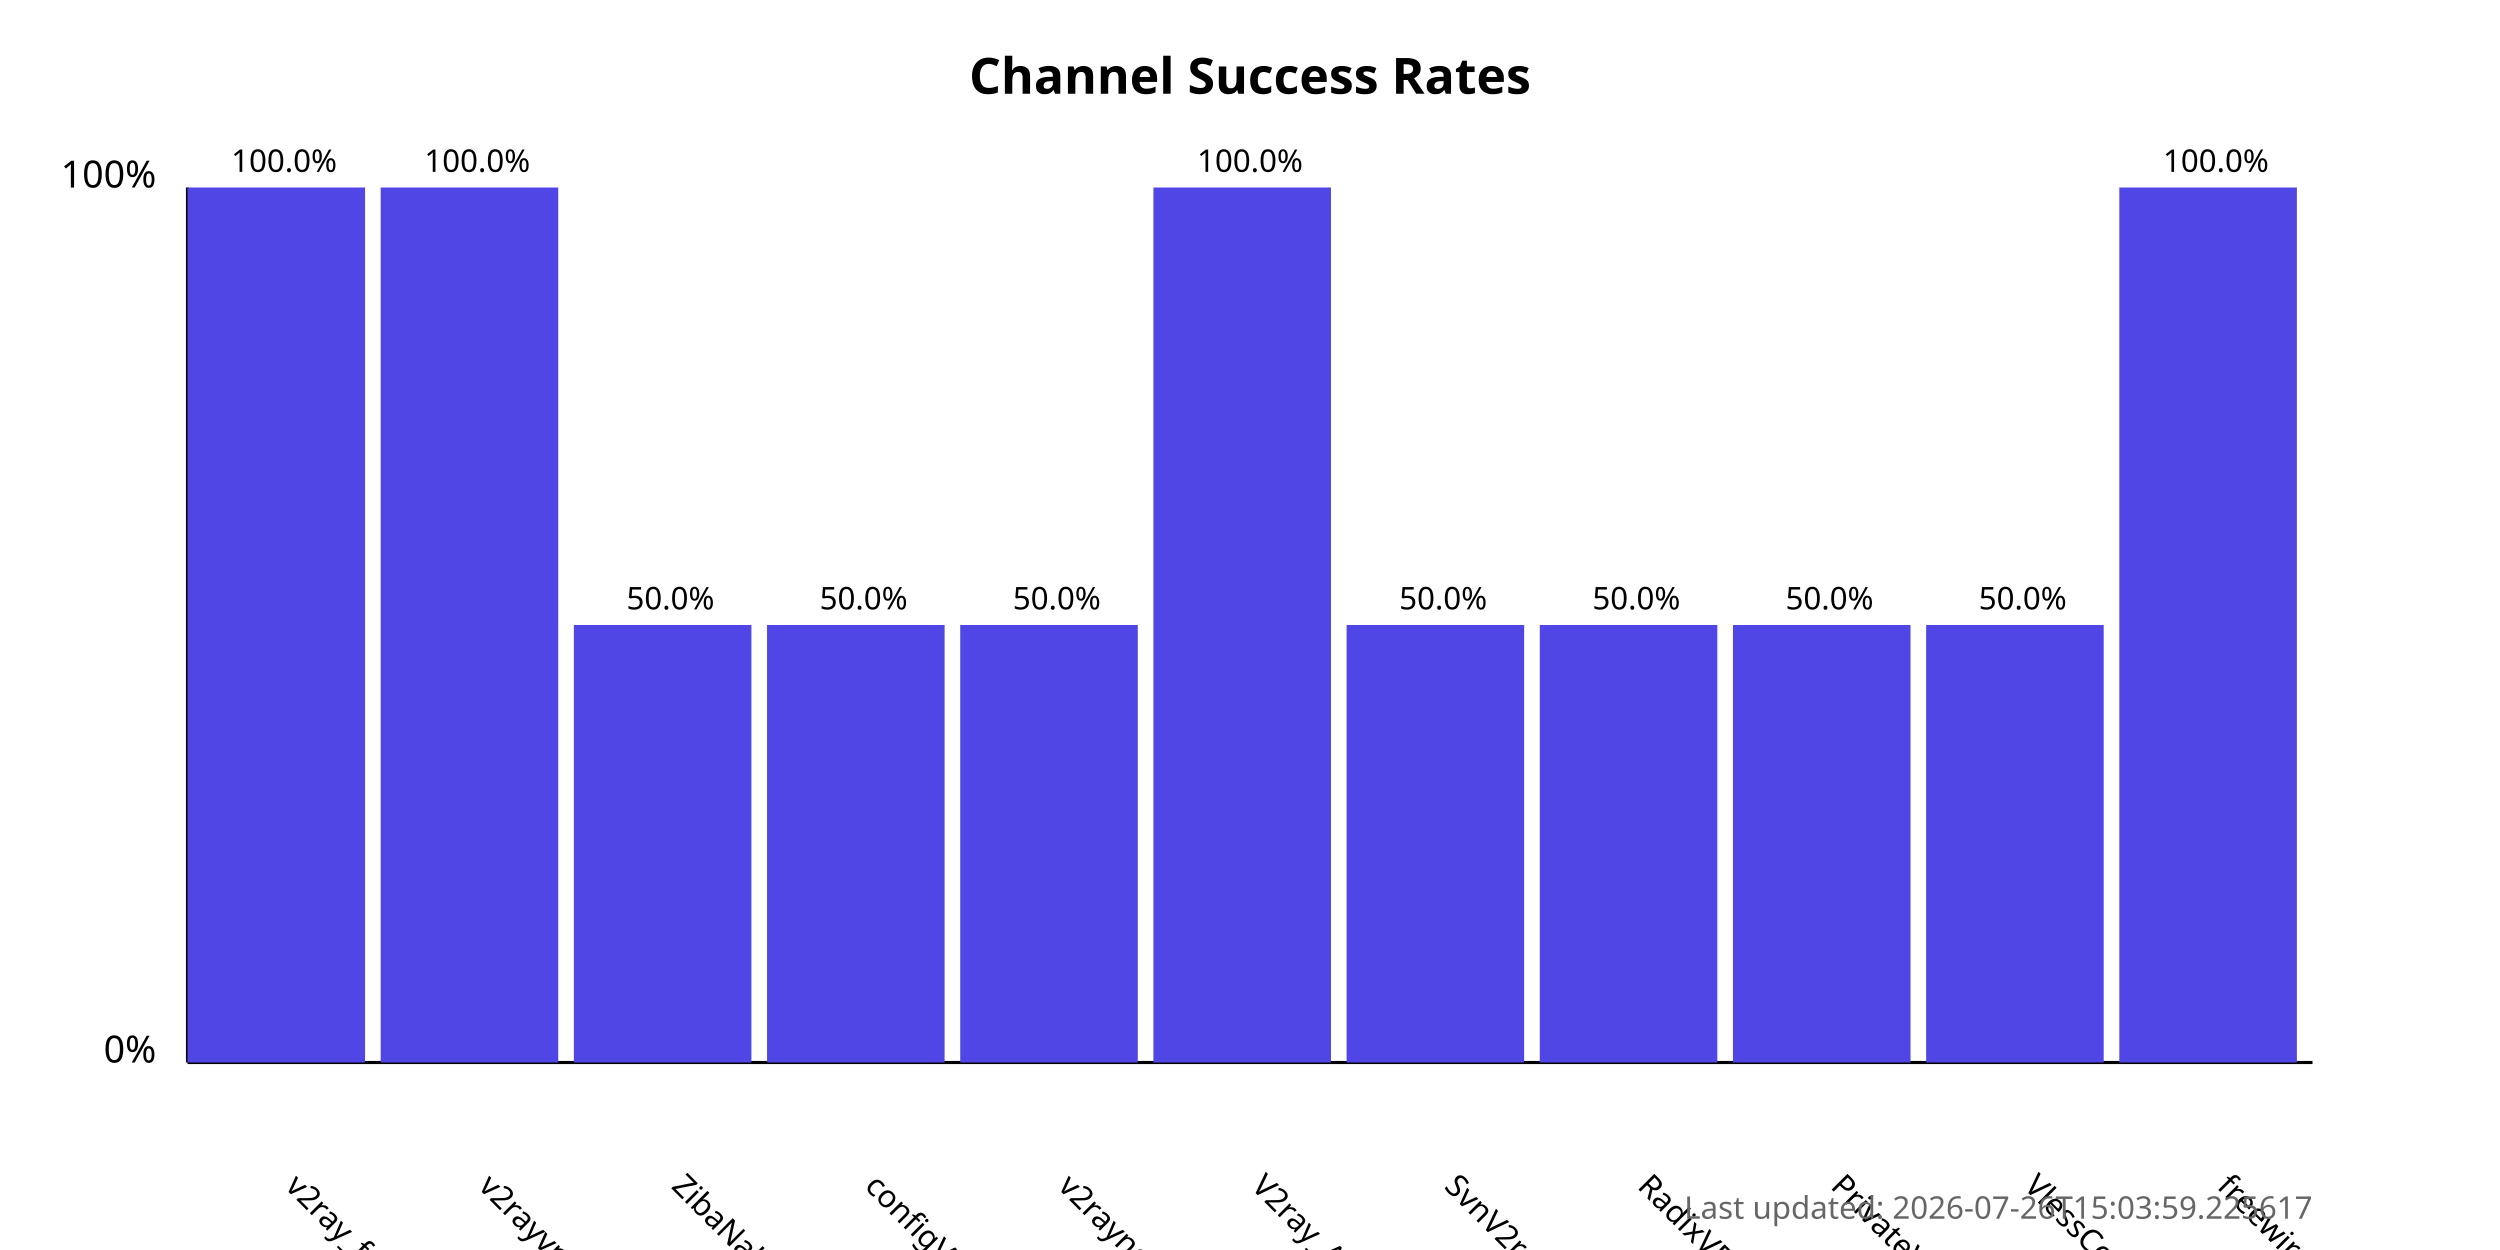
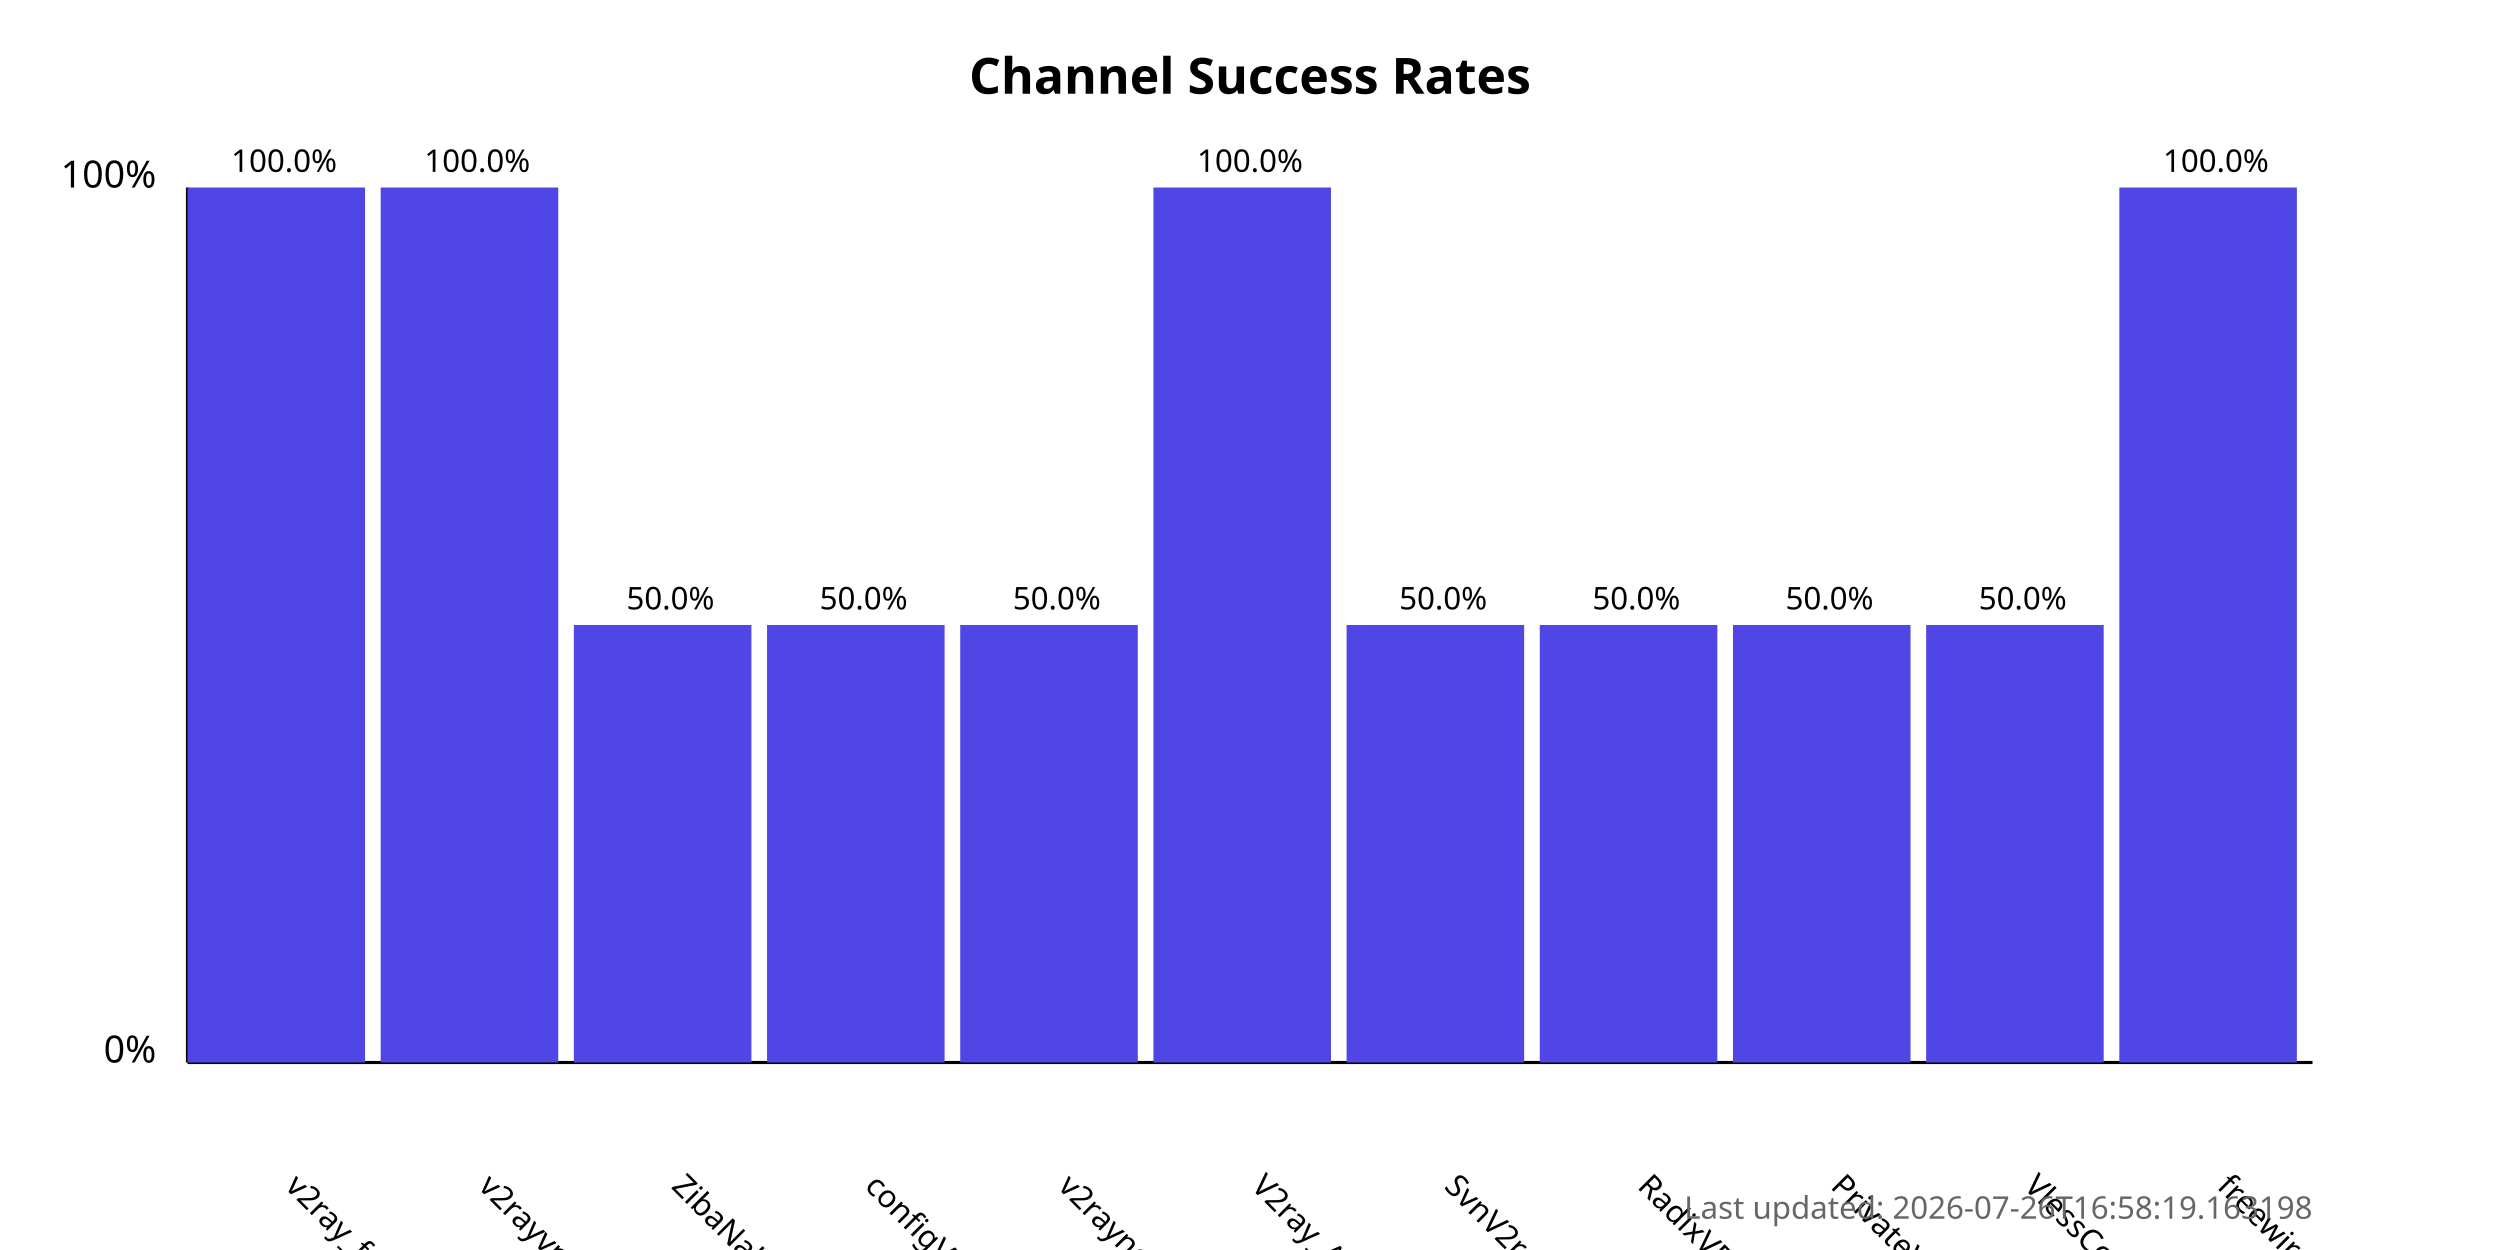
<svg xmlns="http://www.w3.org/2000/svg" width="800" height="400">
  <style>
            .chart-title { font: bold 16px sans-serif; }
            .axis-label { font: 12px sans-serif; }
            .tick-label { font: 10px sans-serif; }
            .bar { fill: #4f46e5; }
            .bar:hover { fill: #6366f1; }
            .timestamp { font: 10px sans-serif; fill: #666; }
        </style>
  <text x="400.0" y="30" text-anchor="middle" class="chart-title">
            Channel Success Rates
        </text>
  <line x1="60" y1="340" x2="60" y2="60" stroke="black" stroke-width="1" />
  <line x1="60" y1="340" x2="740" y2="340" stroke="black" stroke-width="1" />
  <text x="50" y="340" text-anchor="end" class="axis-label">0%</text>
  <text x="50" y="60" text-anchor="end" class="axis-label">100%</text>
  <g>
    <rect x="60" y="60.0" width="56.818" height="280.0" class="bar" />
    <text x="90.909" y="380" transform="rotate(45, 90.90909, 380)" text-anchor="start" class="tick-label">
                v2ray_free_conf
            </text>
    <text x="90.909" y="55.0" text-anchor="middle" class="tick-label">
                100.0%
            </text>
  </g>
  <g>
    <rect x="121.818" y="60.0" width="56.818" height="280.0" class="bar" />
    <text x="152.727" y="380" transform="rotate(45, 152.7273, 380)" text-anchor="start" class="tick-label">
                v2rayvpno
            </text>
    <text x="152.727" y="55.0" text-anchor="middle" class="tick-label">
                100.0%
            </text>
  </g>
  <g>
    <rect x="183.636" y="200.0" width="56.818" height="140.0" class="bar" />
    <text x="214.545" y="380" transform="rotate(45, 214.5455, 380)" text-anchor="start" class="tick-label">
                ZibaNabz
            </text>
    <text x="214.545" y="195.0" text-anchor="middle" class="tick-label">
                50.0%
            </text>
  </g>
  <g>
    <rect x="245.455" y="200.0" width="56.818" height="140.0" class="bar" />
    <text x="276.364" y="380" transform="rotate(45, 276.3636, 380)" text-anchor="start" class="tick-label">
                configV2rayForFree
            </text>
    <text x="276.364" y="195.0" text-anchor="middle" class="tick-label">
                50.0%
            </text>
  </g>
  <g>
    <rect x="307.273" y="200.0" width="56.818" height="140.0" class="bar" />
    <text x="338.182" y="380" transform="rotate(45, 338.1818, 380)" text-anchor="start" class="tick-label">
                v2rayngvpn
            </text>
    <text x="338.182" y="195.0" text-anchor="middle" class="tick-label">
                50.0%
            </text>
  </g>
  <g>
    <rect x="369.091" y="60.0" width="56.818" height="280.0" class="bar" />
    <text x="400.0" y="380" transform="rotate(45, 400.0, 380)" text-anchor="start" class="tick-label">
                V2ray_Alpha
            </text>
    <text x="400.0" y="55.0" text-anchor="middle" class="tick-label">
                100.0%
            </text>
  </g>
  <g>
    <rect x="430.909" y="200.0" width="56.818" height="140.0" class="bar" />
    <text x="461.818" y="380" transform="rotate(45, 461.8182, 380)" text-anchor="start" class="tick-label">
                SvnV2ray
            </text>
    <text x="461.818" y="195.0" text-anchor="middle" class="tick-label">
                50.0%
            </text>
  </g>
  <g>
    <rect x="492.727" y="200.0" width="56.818" height="140.0" class="bar" />
    <text x="523.636" y="380" transform="rotate(45, 523.6364, 380)" text-anchor="start" class="tick-label">
                RadixVPN
            </text>
    <text x="523.636" y="195.0" text-anchor="middle" class="tick-label">
                50.0%
            </text>
  </g>
  <g>
    <rect x="554.545" y="200.0" width="56.818" height="140.0" class="bar" />
    <text x="585.455" y="380" transform="rotate(45, 585.4545, 380)" text-anchor="start" class="tick-label">
                PrivateVPNs
            </text>
    <text x="585.455" y="195.0" text-anchor="middle" class="tick-label">
                50.0%
            </text>
  </g>
  <g>
    <rect x="616.364" y="200.0" width="56.818" height="140.0" class="bar" />
    <text x="647.273" y="380" transform="rotate(45, 647.2727, 380)" text-anchor="start" class="tick-label">
                VlessConfig
            </text>
    <text x="647.273" y="195.0" text-anchor="middle" class="tick-label">
                50.0%
            </text>
  </g>
  <g>
    <rect x="678.182" y="60.0" width="56.818" height="280.0" class="bar" />
    <text x="709.091" y="380" transform="rotate(45, 709.0909, 380)" text-anchor="start" class="tick-label">
                freewireguard
            </text>
    <text x="709.091" y="55.0" text-anchor="middle" class="tick-label">
                100.0%
            </text>
  </g>
  <text x="740" y="390" text-anchor="end" class="timestamp">
-             Last updated: 2026-07-26T15:03:59.225617
+             Last updated: 2026-07-26T16:58:19.163198
        </text>
</svg>
